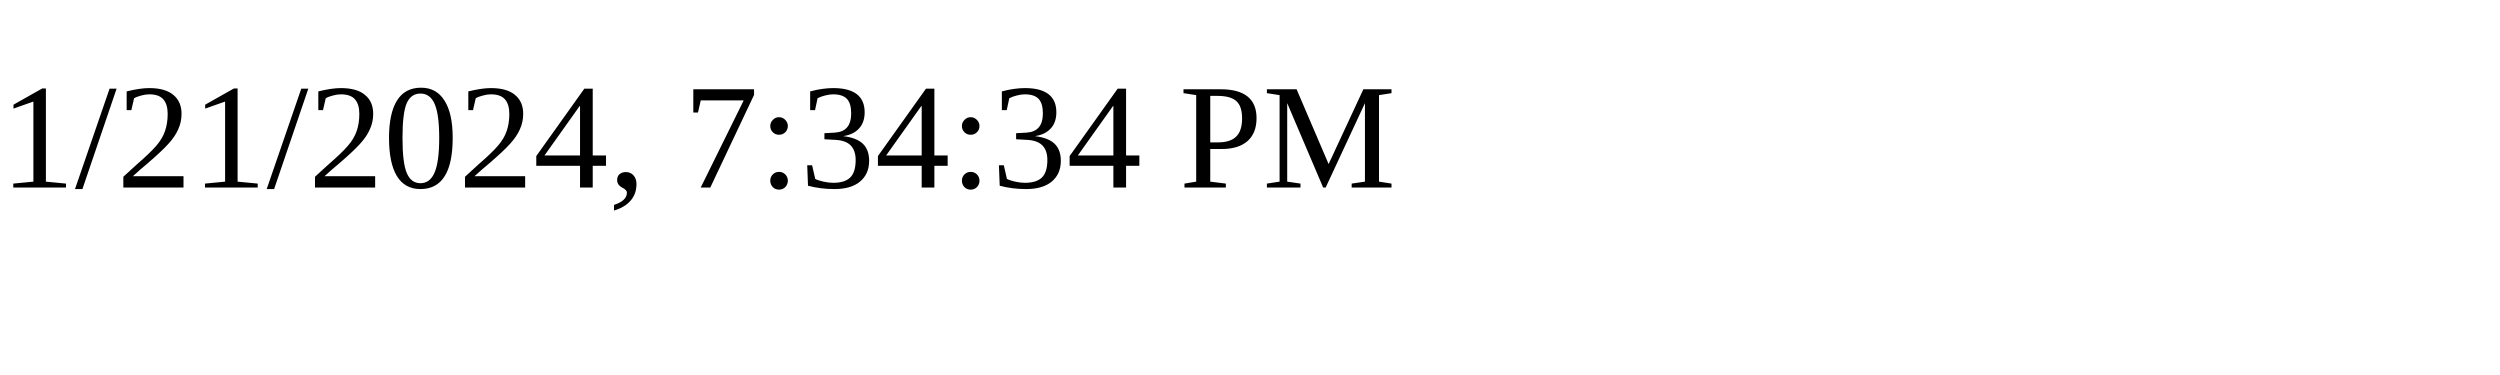
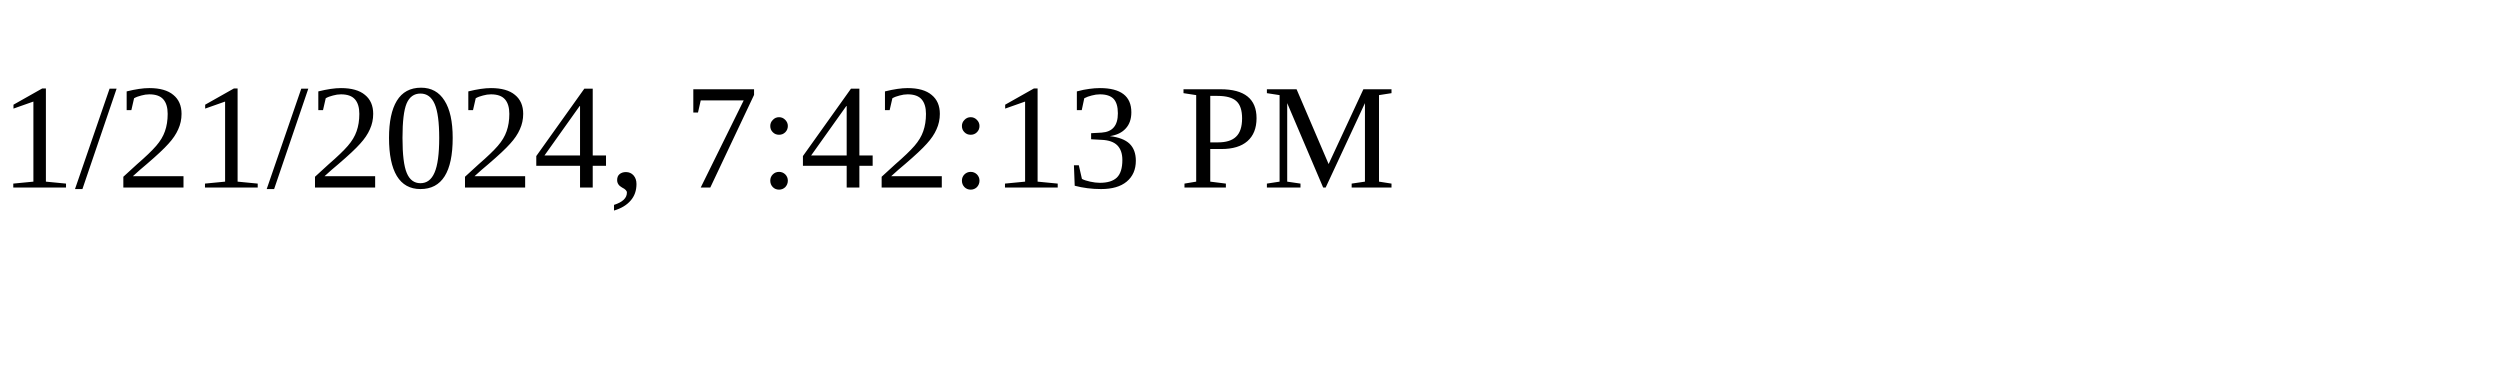
<svg xmlns="http://www.w3.org/2000/svg" height="30" width="200">
-   <text x="0" y="15">1/21/2024, 7:34:34 PM</text>
+   <text x="0" y="15">1/21/2024, 7:42:13 PM</text>
</svg>
